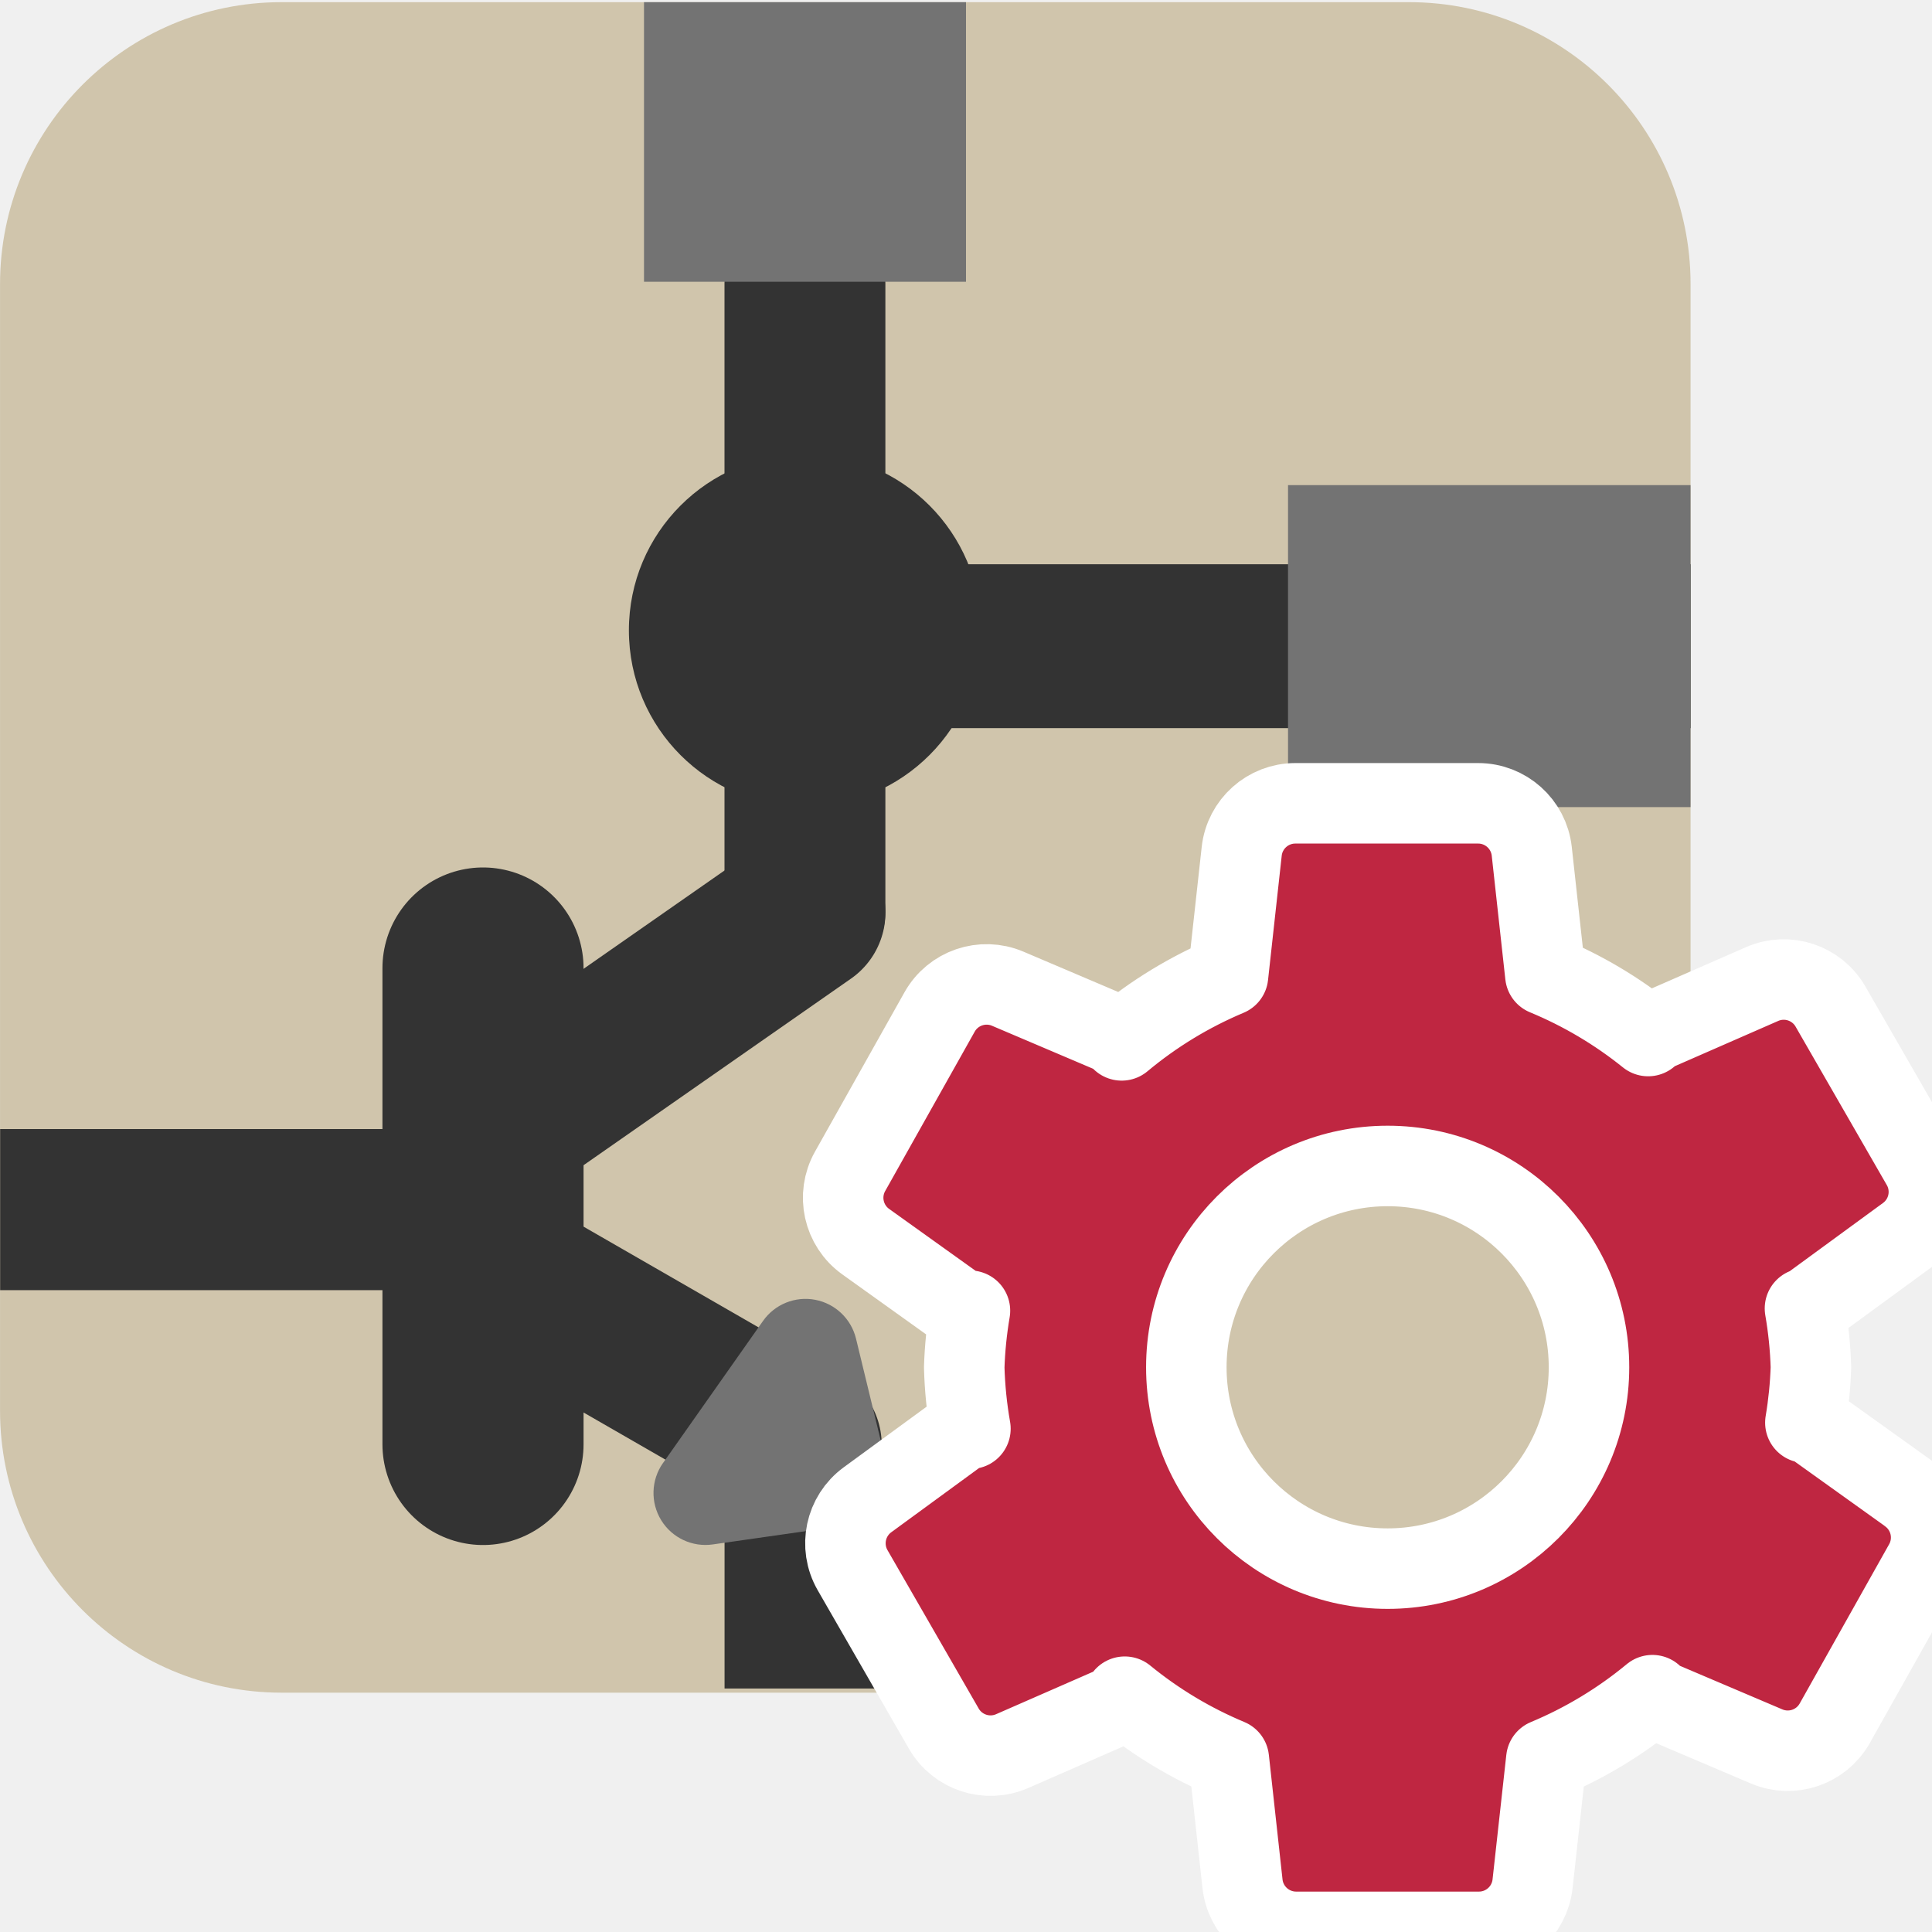
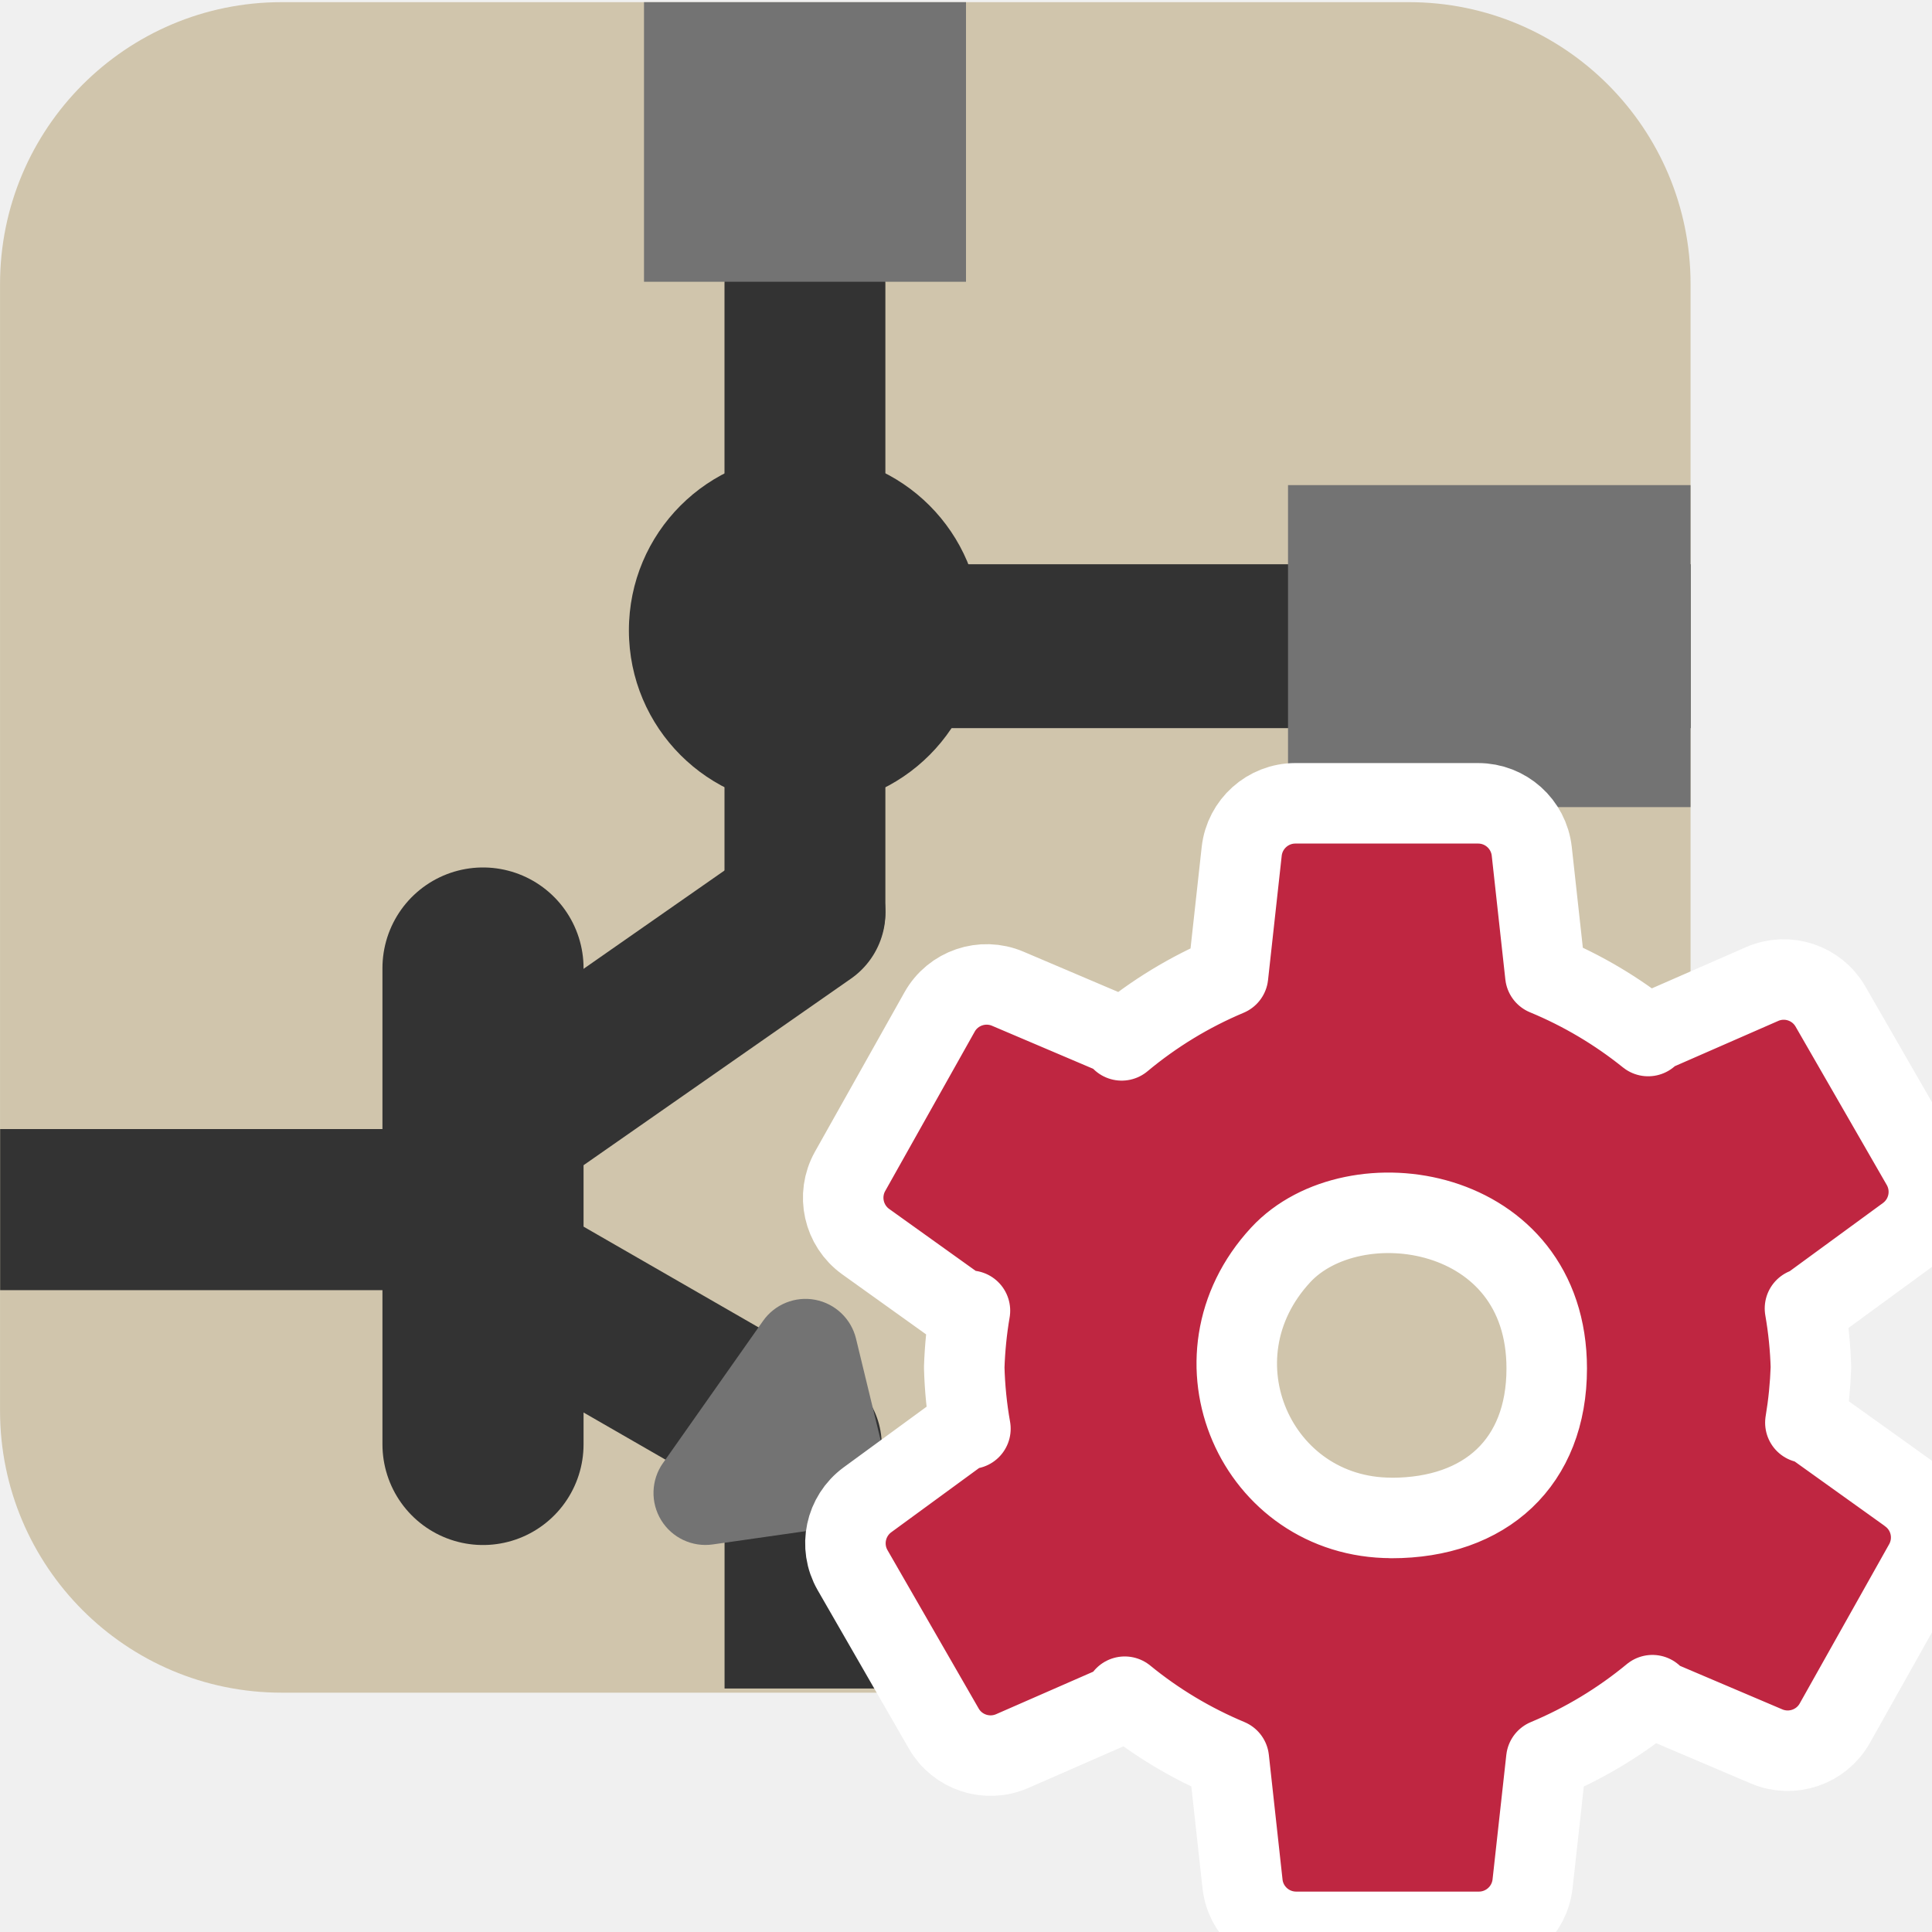
<svg xmlns="http://www.w3.org/2000/svg" id="Слой_1" data-name="Слой 1" viewBox="0 0 24 24" version="1.1">
  <defs id="defs158599">
    <style id="style158597">.cls-1{fill:#b9b9b9;}.cls-2,.cls-3,.cls-4,.cls-5{fill:none;stroke-linejoin:round;}.cls-2,.cls-5{stroke:#333;}.cls-2,.cls-3{stroke-linecap:round;}.cls-2,.cls-4,.cls-5{stroke-width:1.91px;}.cls-3,.cls-4{stroke:#545454;}.cls-3{stroke-width:0.955px;}.cls-5{stroke-linecap:square;}.cls-6{fill:#333;}.cls-7{fill:#1a81c4;}.cls-8{fill:#fff;}.cls-9{fill:#bf2641;}</style>
    <clipPath clipPathUnits="userSpaceOnUse" id="clipPath893">
      <rect class="cls-1" x="0.002" y="0.037" width="23.999" height="23.962" rx="3.997" id="rect895" style="fill:#e5d7c7;fill-opacity:1" />
    </clipPath>
    <clipPath clipPathUnits="userSpaceOnUse" id="clipPath889">
      <rect class="cls-1" x="0.002" y="0.037" width="23.999" height="23.962" rx="3.997" id="rect891" style="fill:#e5d7c7;fill-opacity:1" />
    </clipPath>
    <clipPath clipPathUnits="userSpaceOnUse" id="clipPath885">
      <rect class="cls-1" x="0.002" y="0.037" width="23.999" height="23.962" rx="3.997" id="rect887" style="fill:#e5d7c7;fill-opacity:1" />
    </clipPath>
    <clipPath clipPathUnits="userSpaceOnUse" id="clipPath881">
      <rect class="cls-1" x="0.002" y="0.037" width="23.999" height="23.962" rx="3.997" id="rect883" style="fill:#e5d7c7;fill-opacity:1" />
    </clipPath>
    <clipPath clipPathUnits="userSpaceOnUse" id="clipPath877">
      <rect class="cls-1" x="0.002" y="0.037" width="23.999" height="23.962" rx="3.997" id="rect879" style="fill:#e5d7c7;fill-opacity:1" />
    </clipPath>
    <clipPath clipPathUnits="userSpaceOnUse" id="clipPath873">
      <rect class="cls-1" x="0.002" y="0.037" width="23.999" height="23.962" rx="3.997" id="rect875" style="fill:#e5d7c7;fill-opacity:1" />
    </clipPath>
    <clipPath clipPathUnits="userSpaceOnUse" id="clipPath869">
      <rect class="cls-1" x="0.002" y="0.037" width="23.999" height="23.962" rx="3.997" id="rect871" style="fill:#e5d7c7;fill-opacity:1" />
    </clipPath>
    <clipPath clipPathUnits="userSpaceOnUse" id="clipPath865">
      <rect class="cls-1" x="0.002" y="0.037" width="23.999" height="23.962" rx="3.997" id="rect867" style="fill:#e5d7c7;fill-opacity:1" />
    </clipPath>
    <clipPath clipPathUnits="userSpaceOnUse" id="clipPath861">
      <rect class="cls-1" x="0.002" y="0.037" width="23.999" height="23.962" rx="3.997" id="rect863" style="fill:#e5d7c7;fill-opacity:1" transform="rotate(-90)" />
    </clipPath>
    <clipPath clipPathUnits="userSpaceOnUse" id="clipPath857">
      <rect class="cls-1" x="0.002" y="0.037" width="23.999" height="23.962" rx="3.997" id="rect859" style="fill:#e5d7c7;fill-opacity:1" />
    </clipPath>
    <clipPath clipPathUnits="userSpaceOnUse" id="clipPath853">
      <rect class="cls-1" x="0.002" y="0.037" width="23.999" height="23.962" rx="3.997" id="rect855" style="fill:#e5d7c7;fill-opacity:1" />
    </clipPath>
    <clipPath clipPathUnits="userSpaceOnUse" id="clipPath849">
      <rect class="cls-1" x="0.002" y="0.037" width="23.999" height="23.962" rx="3.997" id="rect851" style="fill:#e5d7c7;fill-opacity:1" />
    </clipPath>
  </defs>
  <rect class="cls-1" x="0.002" y="0.037" width="23.999" height="23.962" rx="3.997" id="rect116807" style="fill:#d0c5ac;fill-opacity:1;stroke-width:1.142" clip-path="url(#clipPath893)" transform="matrix(0.8750547,0,0,0.8763912,-0.001313,-0.005565)" />
  <line class="cls-2" x1="11" y1="4.089" x2="11" y2="12.98" id="line116809" clip-path="url(#clipPath889)" transform="matrix(0.8750547,0,0,0.8763912,0.373636,-0.057316)" style="fill:none;stroke:#333333;stroke-width:2.284;stroke-linecap:round;stroke-linejoin:round;stroke-miterlimit:4;stroke-dasharray:none" />
  <line class="cls-4" x1="0" y1="17.118" x2="7" y2="17.118" id="line116819" style="fill:none;stroke:#333333;stroke-width:2.284;stroke-linejoin:round;stroke-miterlimit:4;stroke-dasharray:none;stroke-opacity:1" clip-path="url(#clipPath885)" transform="matrix(0.8750547,0,0,0.8763912,0,0.024066)" />
  <line class="cls-2" x1="7" y1="13.751" x2="7" y2="20.5" id="line116821" clip-path="url(#clipPath881)" transform="matrix(0.8750547,0,0,0.8763912,-0.125383,-0.0243076)" style="fill:none;stroke:#333333;stroke-width:2.855;stroke-linecap:round;stroke-linejoin:round;stroke-miterlimit:4;stroke-dasharray:none" />
  <line class="cls-5" x1="11.025" y1="9.025" x2="22.971" y2="9.025" id="line116823" clip-path="url(#clipPath877)" transform="matrix(0.8460972,0,0,0.8763912,0.693667,0.1174684)" style="fill:none;stroke:#333333;stroke-width:2.323;stroke-linecap:square;stroke-linejoin:round;stroke-miterlimit:4;stroke-dasharray:none" />
  <line class="cls-4" x1="11" y1="24" x2="11" y2="21.313" id="line116825" style="fill:none;stroke:#333333;stroke-width:2.284;stroke-linecap:round;stroke-linejoin:round;stroke-miterlimit:4;stroke-dasharray:none;stroke-opacity:1" clip-path="url(#clipPath873)" transform="matrix(0.8750547,0,0,0.8763912,0.374399,-0.057316)" />
  <path class="cls-6" d="m 13.5,8.996 a 2.5,2.5 0 1 1 -2.5,-2.496 2.498,2.498 0 0 1 2.5,2.496 z" id="path116827" style="fill:#333333;stroke-width:1.54" clip-path="url(#clipPath869)" transform="matrix(0.8750547,0,0,0.8763912,0.374399,-0.057316)" />
  <rect class="cls-7" x="9" y="-1" width="4" height="5" id="rect116829" style="fill:#737373;fill-opacity:1;stroke-width:1.109" clip-path="url(#clipPath865)" transform="matrix(1,0,0,0.8763912,-1,-0.005565)" />
  <rect class="cls-7" x="7" y="-23.918" width="4" height="6.154" transform="matrix(0,1,-0.8125,0,1.566974,-0.9734891)" id="rect116831" style="fill:#737373;fill-opacity:1;stroke-width:1.121" clip-path="url(#clipPath861)" />
  <path id="line116833" style="fill:none;stroke:#333333;stroke-width:2.284px;stroke-linecap:round;stroke-linejoin:round" d="M 11,13 7.213,15.638" clip-path="url(#clipPath857)" transform="matrix(0.8750547,0,0,0.8763912,0.374399,-0.057316)" />
  <line class="cls-2" x1="10.947" y1="20.546" x2="7.095" y2="18.332" id="line116835" clip-path="url(#clipPath853)" transform="matrix(0.8750547,0,0,0.8763912,0.374399,-0.057316)" style="fill:none;stroke:#333333;stroke-width:2.284;stroke-linecap:round;stroke-linejoin:round;stroke-miterlimit:4;stroke-dasharray:none" />
  <path class="cls-7" d="m 8.983,20.805 1.421,-2.016 a 0.738,0.738 0 0 1 1.32,0.25 l 0.383,1.577 a 0.9,0.9 0 0 1 -0.749,1.103 l -1.668,0.238 a 0.737,0.737 0 0 1 -0.707,-1.153 z" id="path116837" style="fill:#737373;fill-opacity:1;stroke-width:1.142" clip-path="url(#clipPath849)" transform="matrix(0.8750547,0,0,0.8763912,0.374399,-0.057316)" />
-   <path class="cls-9" d="m 23.709,18.553 -1.267,-0.907 -0.015,0.027 a 5.198,5.198 0 0 0 0.069,-0.688 5.203,5.203 0 0 0 -0.074,-0.731 l 0.007,0.013 1.258,-0.92 a 0.67,0.67 0 0 0 0.185,-0.875 l -1.133,-1.968 a 0.67,0.67 0 0 0 -0.849,-0.28 l -1.428,0.625 0.012,0.021 a 5.221,5.221 0 0 0 -1.277,-0.757 L 19.028,10.575 A 0.67,0.67 0 0 0 18.362,9.979 h -2.271 a 0.67,0.67 0 0 0 -0.666,0.596 l -0.17,1.545 a 5.219,5.219 0 0 0 -1.321,0.804 l 0.018,-0.032 -1.434,-0.61 a 0.67,0.67 0 0 0 -0.846,0.289 l -1.112,1.98 a 0.67,0.67 0 0 0 0.194,0.873 l 1.267,0.907 0.028,-0.049 a 5.214,5.214 0 0 0 -0.071,0.704 5.21,5.21 0 0 0 0.077,0.762 l -0.021,-0.037 -1.258,0.92 a 0.67,0.67 0 0 0 -0.185,0.874 l 1.133,1.968 a 0.67,0.67 0 0 0 0.849,0.28 l 1.428,-0.625 -0.029,-0.051 a 5.22,5.22 0 0 0 1.293,0.776 l 0.17,1.549 a 0.67,0.67 0 0 0 0.666,0.596 h 2.271 a 0.67,0.67 0 0 0 0.666,-0.596 l 0.171,-1.548 a 5.219,5.219 0 0 0 1.318,-0.796 l -0.015,0.027 1.434,0.61 a 0.67,0.67 0 0 0 0.846,-0.288 l 1.112,-1.98 a 0.67,0.67 0 0 0 -0.194,-0.872 z m -6.471,0.933 a 2.501,2.501 0 1 1 2.501,-2.501 2.501,2.501 0 0 1 -2.501,2.501 z" id="path158639" style="stroke:#ffffff;stroke-opacity:1;stroke-width:1;stroke-miterlimit:4;stroke-dasharray:none;stroke-linejoin:round" />
+   <path class="cls-9" d="m 23.709,18.553 -1.267,-0.907 -0.015,0.027 c 0.038,-0.227 0.061,-0.457 0.069,-0.688 -0.007,-0.245 -0.032,-0.49 -0.074,-0.731 l 0.007,0.013 1.258,-0.92 c 0.275,-0.202 0.355,-0.578 0.185,-0.875 l -1.133,-1.968 c -0.17,-0.296 -0.536,-0.417 -0.849,-0.28 l -1.428,0.625 0.012,0.021 c -0.388,-0.312 -0.818,-0.567 -1.277,-0.757 L 19.028,10.575 C 18.99,10.236 18.704,9.979 18.362,9.979 h -2.271 c -0.341,7.4e-5 -0.628,0.257 -0.666,0.596 l -0.17,1.545 c -0.478,0.201 -0.923,0.472 -1.321,0.804 l 0.018,-0.032 -1.434,-0.61 c -0.314,-0.133 -0.679,-0.009 -0.846,0.289 l -1.112,1.98 c -0.167,0.298 -0.083,0.674 0.194,0.873 l 1.267,0.907 0.028,-0.049 c -0.04,0.233 -0.063,0.468 -0.071,0.704 0.007,0.255 0.032,0.51 0.077,0.762 l -0.021,-0.037 -1.258,0.92 c -0.275,0.202 -0.355,0.578 -0.185,0.874 l 1.133,1.968 c 0.17,0.296 0.536,0.416 0.849,0.28 l 1.428,-0.625 -0.029,-0.051 c 0.391,0.32 0.827,0.581 1.293,0.776 l 0.17,1.549 c 0.037,0.339 0.324,0.596 0.666,0.596 h 2.271 c 0.341,-1.76e-4 0.628,-0.257 0.666,-0.596 l 0.171,-1.548 c 0.476,-0.199 0.92,-0.467 1.318,-0.796 l -0.015,0.027 1.434,0.61 c 0.314,0.133 0.679,0.009 0.846,-0.288 l 1.112,-1.98 c 0.167,-0.298 0.084,-0.673 -0.194,-0.872 z m -6.423,0.303 c -1.679,0 -2.566,-1.983 -1.376,-3.268 C 16.816,14.611 19.214,14.964 19.214,17 c -5.6e-5,1.167 -0.761,1.857 -1.928,1.857 z" id="path158639" style="fill:#bf2641;stroke:#ffffff;stroke-width:1;stroke-linejoin:round;stroke-miterlimit:4;stroke-dasharray:none;stroke-opacity:1" />
</svg>
